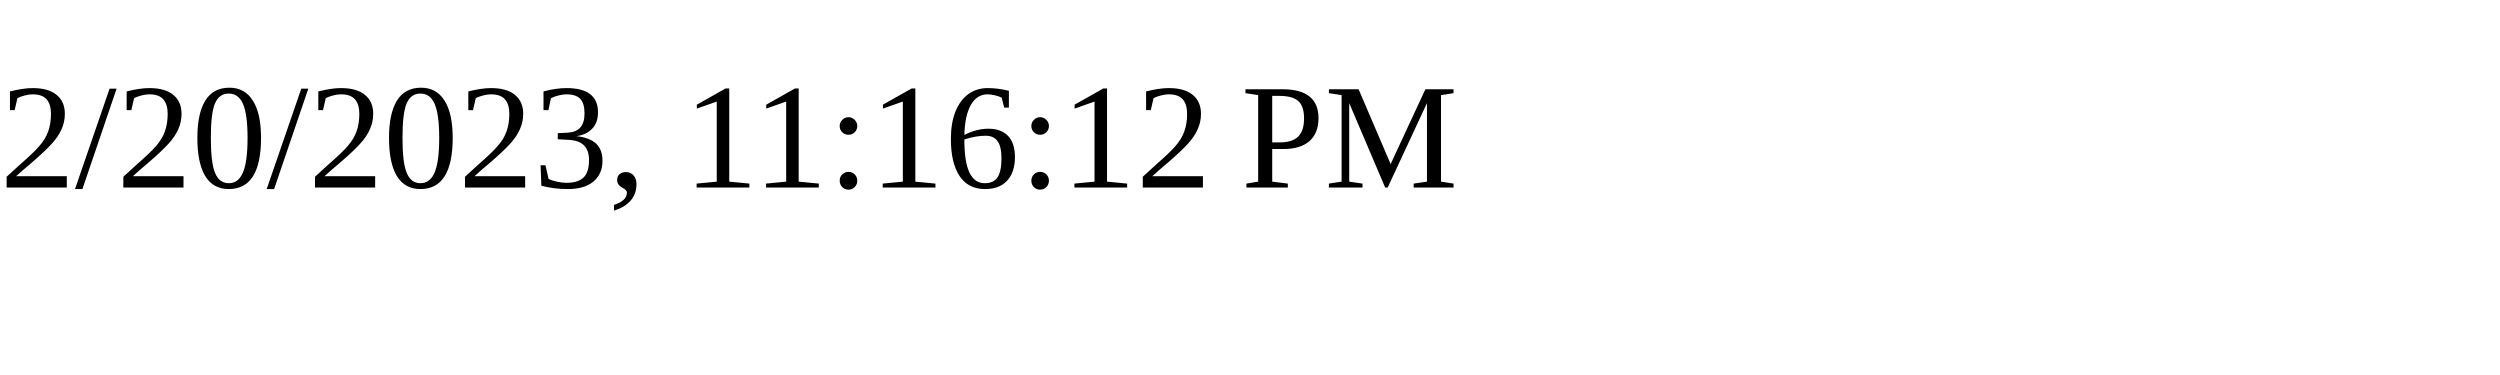
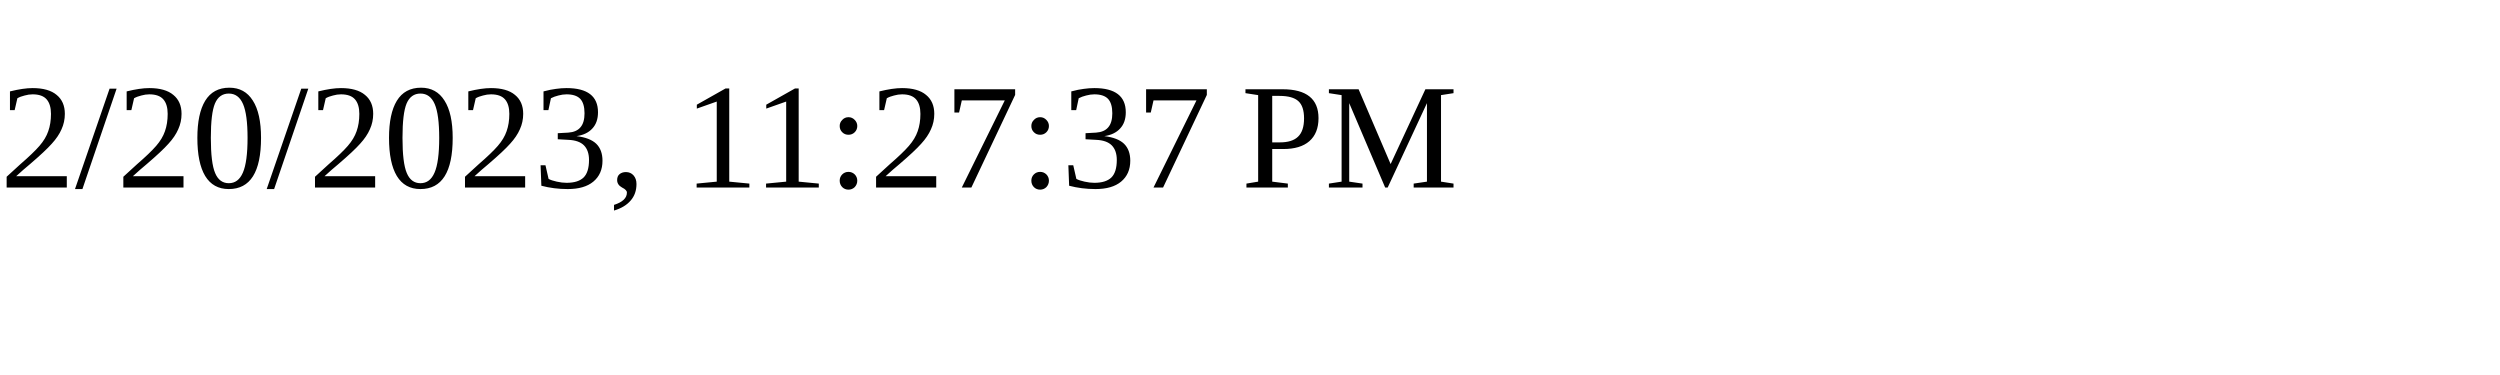
<svg xmlns="http://www.w3.org/2000/svg" height="30" width="200">
-   <text x="0" y="15">2/20/2023, 11:16:12 PM</text>
+   <text x="0" y="15">2/20/2023, 11:27:37 PM</text>
</svg>
